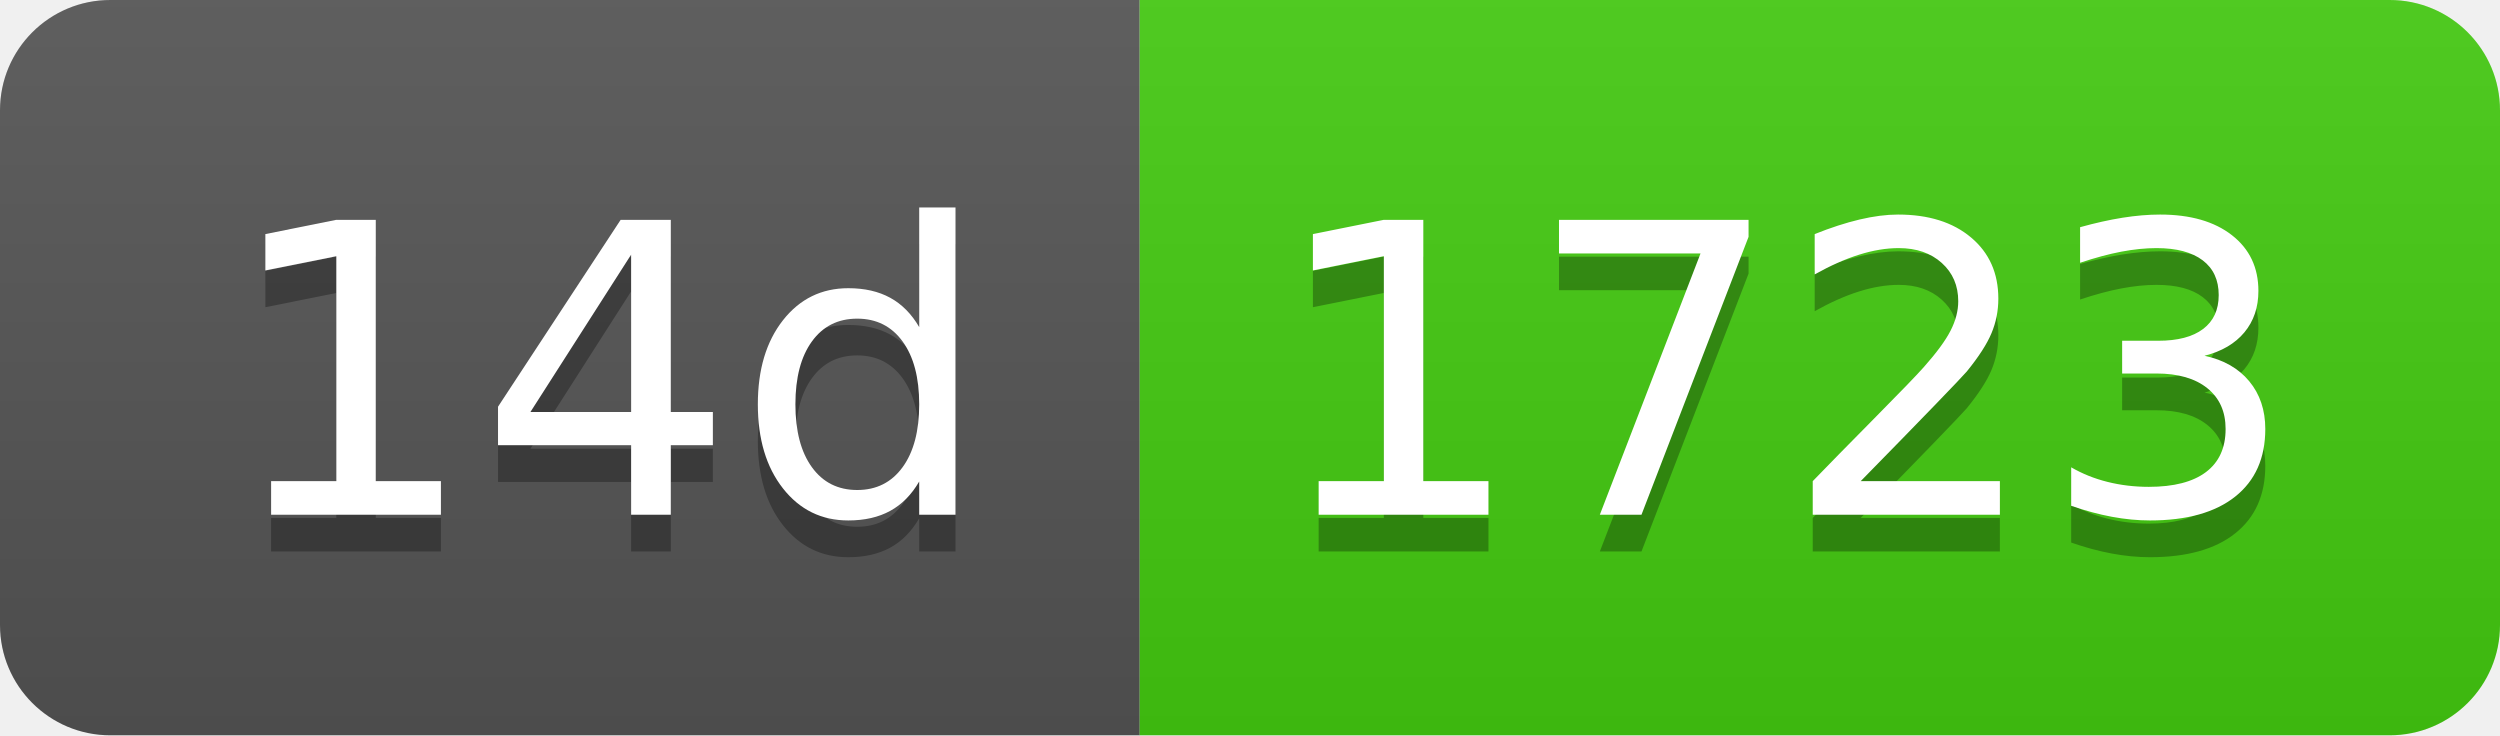
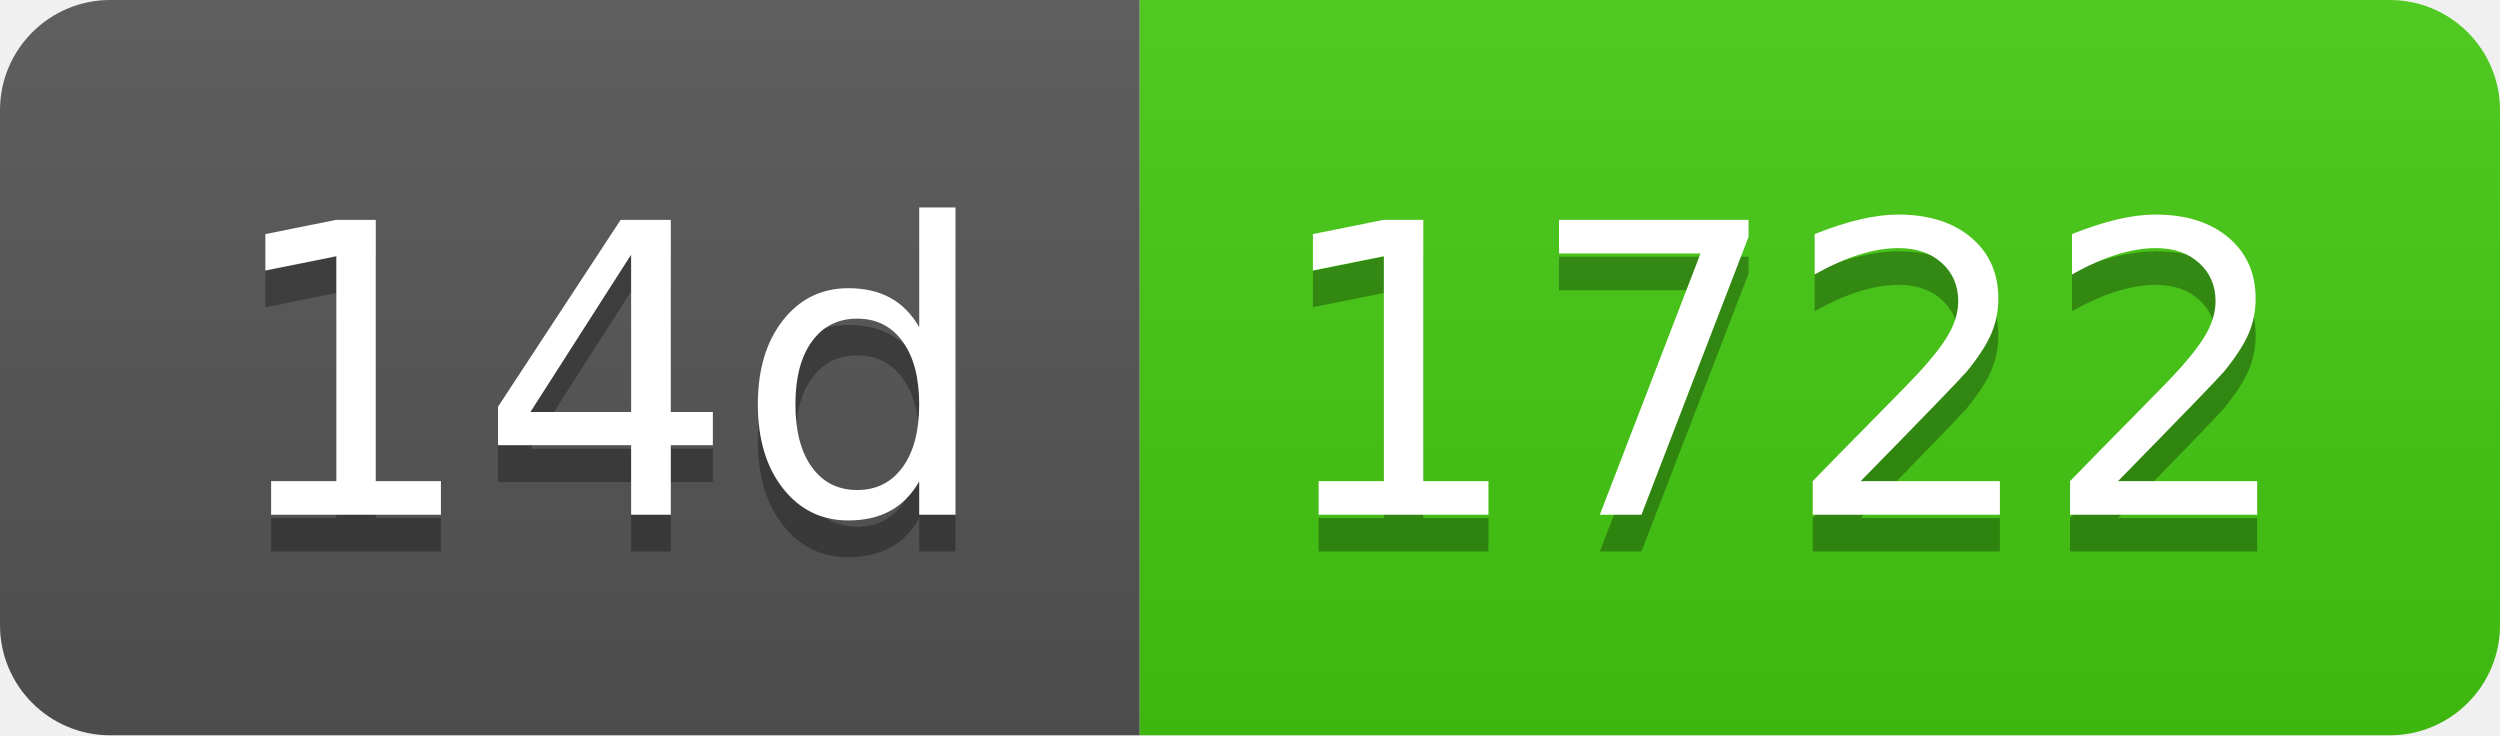
- <svg xmlns="http://www.w3.org/2000/svg" width="68" height="20" role="img" aria-label="14d: 1723">
+ <svg xmlns="http://www.w3.org/2000/svg" width="68" height="20" role="img" aria-label="14d: 1722">
  <linearGradient id="s" x2="0" y2="100%">
    <stop offset="0" stop-color="#bbb" stop-opacity=".1" />
    <stop offset="1" stop-opacity=".1" />
  </linearGradient>
  <clipPath id="r">
    <rect width="68" height="20" rx="3" fill="#fff" />
  </clipPath>
  <g clip-path="url(#r)">
    <rect width="31" height="20" fill="#555" />
    <rect x="31" width="37" height="20" fill="#4c1" />
    <rect width="68" height="20" fill="url(#s)" />
  </g>
  <g fill="#fff" text-anchor="middle" font-family="Verdana,Geneva,DejaVu Sans,sans-serif" text-rendering="geometricPrecision" font-size="110">
    <text aria-hidden="true" x="165" y="150" fill="#010101" fill-opacity=".3" transform="scale(.1)" textLength="210">14d</text>
    <text x="165" y="140" transform="scale(.1)" fill="#fff" textLength="210">14d</text>
-     <text aria-hidden="true" x="485" y="150" fill="#010101" fill-opacity=".3" transform="scale(.1)" textLength="270">1723</text>
-     <text x="485" y="140" transform="scale(.1)" fill="#fff" textLength="270">1723</text>
+     <text aria-hidden="true" x="485" y="150" fill="#010101" fill-opacity=".3" transform="scale(.1)" textLength="270">1722</text>
+     <text x="485" y="140" transform="scale(.1)" fill="#fff" textLength="270">1722</text>
  </g>
</svg>
